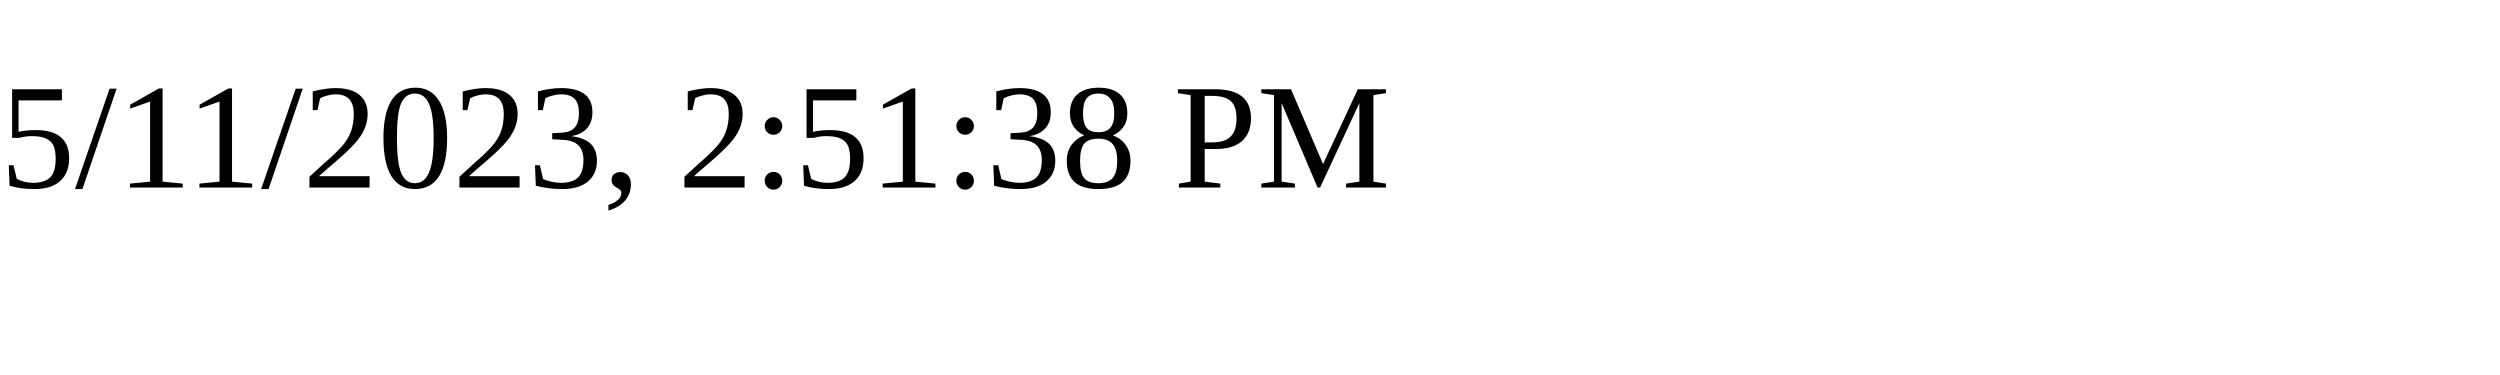
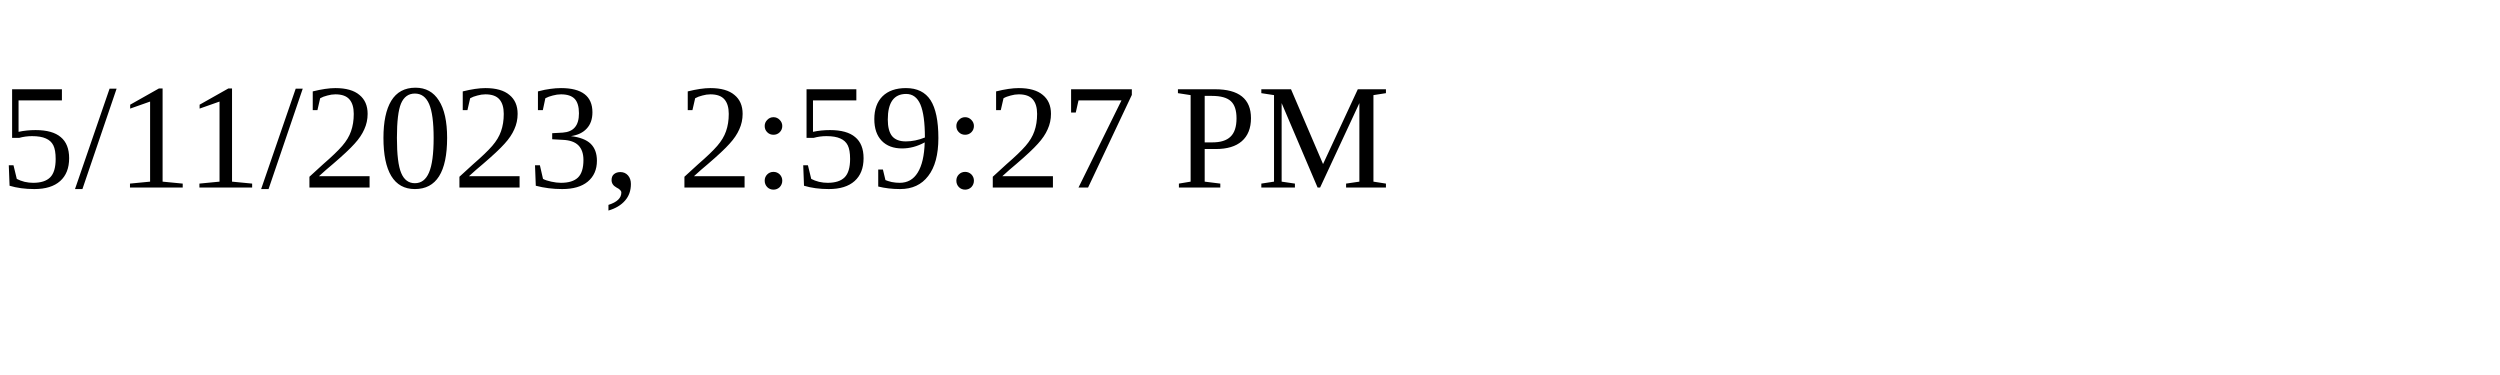
<svg xmlns="http://www.w3.org/2000/svg" height="30" width="200">
-   <text x="0" y="15">5/11/2023, 2:51:38 PM</text>
+   <text x="0" y="15">5/11/2023, 2:59:27 PM</text>
</svg>
